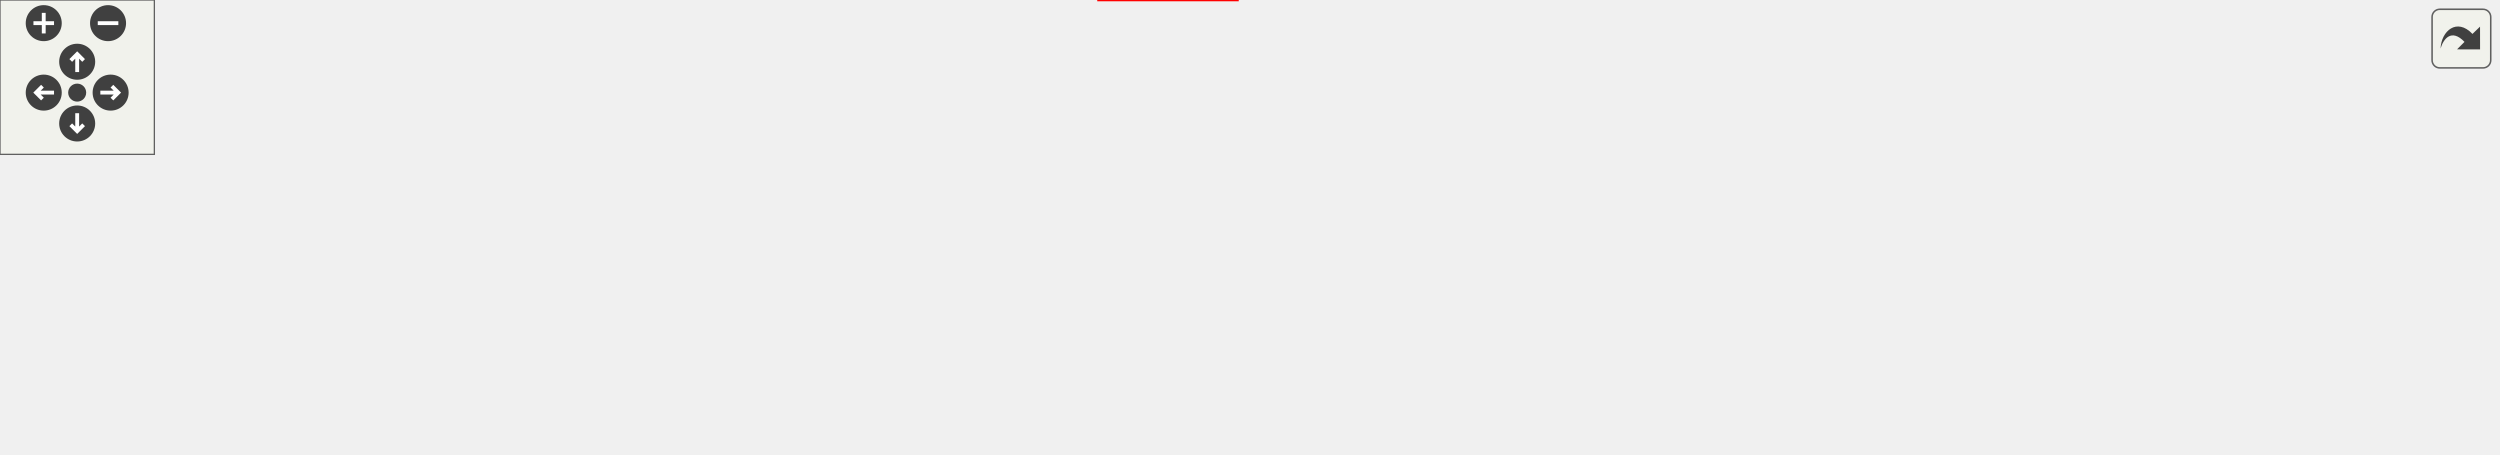
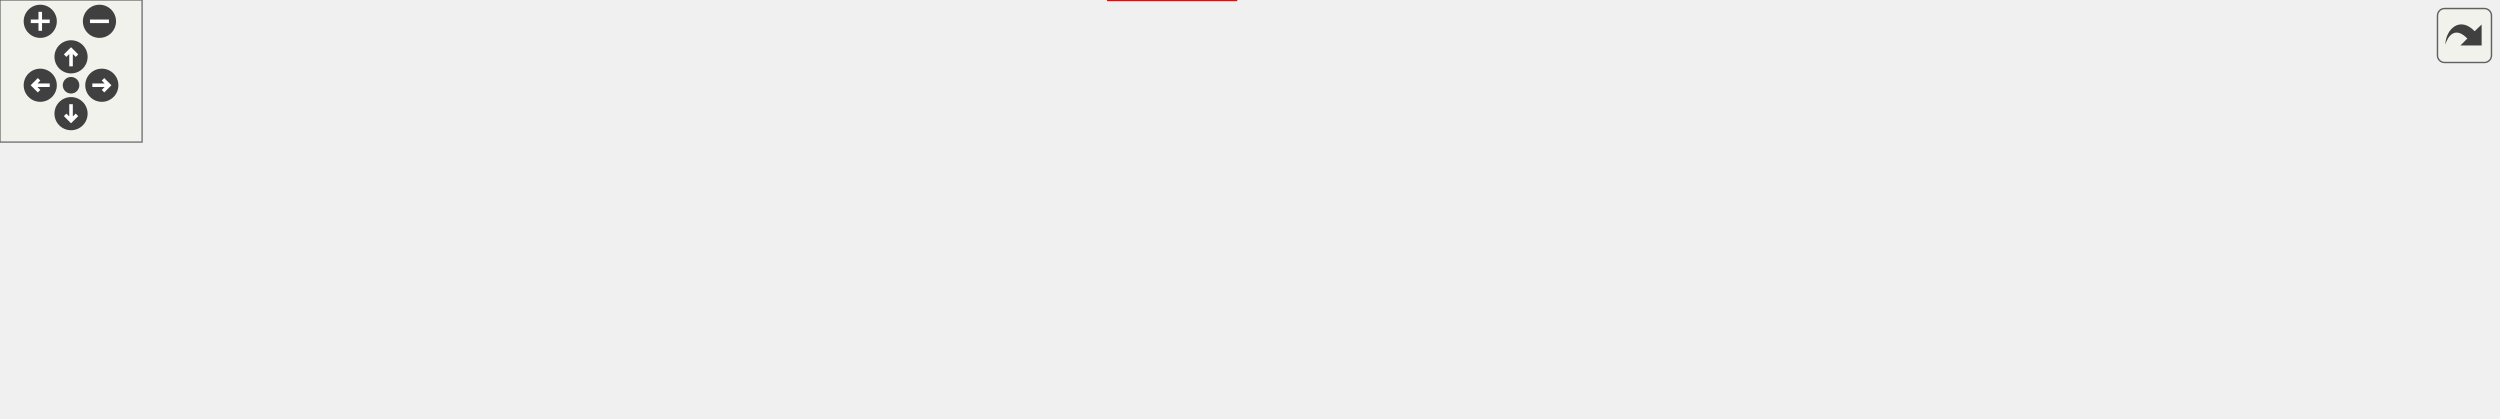
<svg xmlns="http://www.w3.org/2000/svg" xmlns:xlink="http://www.w3.org/1999/xlink" id="main" version="1.1" xml:space="preserve">
  <style type="text/css">
.edge:hover path { stroke: red; }
.edge:hover polygon { stroke: red; fill: red; }
</style>
  <defs>
    <circle id="rim" cx="0" cy="0" r="7" />
    <circle id="rim2" cx="0" cy="0" r="3.5" />
    <g id="zoomPlus">
      <use xlink:href="#rim" fill="#404040">
        <set attributeName="fill" to="#808080" begin="zoomplus.mouseover" end="zoomplus.mouseout" />
      </use>
      <path d="M-4,0h8M0,-4v8" fill="none" stroke="white" stroke-width="1.5" pointer-events="none" />
    </g>
    <g id="zoomMin">
      <use xlink:href="#rim" fill="#404040">
        <set attributeName="fill" to="#808080" begin="zoomminus.mouseover" end="zoomminus.mouseout" />
      </use>
      <path d="M-4,0h8" fill="none" stroke="white" stroke-width="1.5" pointer-events="none" />
    </g>
    <g id="dirArrow">
      <path fill="none" stroke="white" stroke-width="1.5" d="M0,-3.0v7 M-2.5,-0.5L0,-3.0L2.5,-0.5" />
    </g>
    <g id="resetDef">
      <use xlink:href="#rim2" fill="#404040">
        <set attributeName="fill" to="#808080" begin="reset.mouseover" end="reset.mouseout" />
      </use>
    </g>
  </defs>
  <svg id="graph" class="graph">
    <g id="viewport">
      <g id="clust1" class="cluster">
        <g id="a_clust1">
          <a xlink:href="dir_68267d1309a1af8e8297ef4c3efbcdba.html" target="_top">
-             <polygon fill="#eeeeff" stroke="black" points="8,-64 8,-116 971,-116 971,-64 8,-64" />
+             <polygon fill="#eeeeff" stroke="black" points="8,-64 8,-116 1055,-116 1055,-64 8,-64" />
          </a>
        </g>
      </g>
      <g id="node1" class="node">
-         <text text-anchor="middle" x="936" y="-87.5" font-family="Helvetica,sans-Serif" font-size="10.00">src</text>
+         <text text-anchor="middle" x="1020" y="-87.5" font-family="Helvetica,sans-Serif" font-size="10.00">src</text>
      </g>
      <g id="node2" class="node">
        <g id="a_node2">
          <a xlink:href="dir_32137984f496da46263d816e0d6dc804.html" target="_top" xlink:title="API">
-             <polygon fill="white" stroke="black" points="891,-108 837,-108 837,-72 891,-72 891,-108" />
-             <text text-anchor="middle" x="864" y="-87.5" font-family="Helvetica,sans-Serif" font-size="10.00">API</text>
-           </a>
-         </g>
-       </g>
-       <g id="node14" class="node">
-         <g id="a_node14">
+             <polygon fill="white" stroke="black" points="975,-108 921,-108 921,-72 975,-72 975,-108" />
+             <text text-anchor="middle" x="948" y="-87.5" font-family="Helvetica,sans-Serif" font-size="10.00">API</text>
+           </a>
+         </g>
+       </g>
+       <g id="node15" class="node">
+         <g id="a_node15">
          <a xlink:href="dir_09e761304027c904456130627fd4dcf5.html" target="_top" xlink:title="includes">
-             <polygon fill="none" stroke="red" points="481,-36 427,-36 427,0 481,0 481,-36" />
-             <text text-anchor="middle" x="454" y="-15.5" font-family="Helvetica,sans-Serif" font-size="10.00">includes</text>
-           </a>
-         </g>
-       </g>
-       <g id="edge12" class="edge">
-         <path fill="none" stroke="black" d="M842.88,-71.84C838.21,-68.78 833.12,-65.95 828,-64 766.95,-40.79 573.48,-26.4 491.4,-21.2" />
-         <polygon fill="black" stroke="black" points="491.47,-17.7 481.27,-20.57 491.03,-24.68 491.47,-17.7" />
-         <g id="a_edge12-headlabel">
-           <a xlink:href="dir_000015_000000.html" target="_top" xlink:title="15">
-             <text text-anchor="middle" x="495.23" y="-12.59" font-family="Helvetica,sans-Serif" font-size="10.00">15</text>
+             <polygon fill="none" stroke="red" points="522,-36 468,-36 468,0 522,0 522,-36" />
+             <text text-anchor="middle" x="495" y="-15.5" font-family="Helvetica,sans-Serif" font-size="10.00">includes</text>
+           </a>
+         </g>
+       </g>
+       <g id="edge13" class="edge">
+         <path fill="none" stroke="black" d="M926.9,-71.79C922.23,-68.73 917.13,-65.92 912,-64 842.76,-38.16 621.12,-25 532.32,-20.66" />
+         <polygon fill="black" stroke="black" points="532.32,-17.16 522.17,-20.18 531.99,-24.15 532.32,-17.16" />
+         <g id="a_edge13-headlabel">
+           <a xlink:href="dir_000016_000000.html" target="_top" xlink:title="15">
+             <text text-anchor="middle" x="536.05" y="-12" font-family="Helvetica,sans-Serif" font-size="10.00">15</text>
          </a>
        </g>
      </g>
      <g id="node3" class="node">
        <g id="a_node3">
          <a xlink:href="dir_96711deda0d7ee481a09206bc6c79536.html" target="_top" xlink:title="Builder">
-             <polygon fill="white" stroke="black" points="819,-108 765,-108 765,-72 819,-72 819,-108" />
-             <text text-anchor="middle" x="792" y="-87.5" font-family="Helvetica,sans-Serif" font-size="10.00">Builder</text>
+             <polygon fill="white" stroke="black" points="903,-108 849,-108 849,-72 903,-72 903,-108" />
+             <text text-anchor="middle" x="876" y="-87.5" font-family="Helvetica,sans-Serif" font-size="10.00">Builder</text>
          </a>
        </g>
      </g>
      <g id="edge3" class="edge">
-         <path fill="none" stroke="black" d="M770.83,-71.95C766.17,-68.88 761.09,-66.02 756,-64 665.77,-28.23 550.12,-20.61 491.57,-19.17" />
-         <polygon fill="black" stroke="black" points="491.39,-15.66 481.32,-18.96 491.25,-22.66 491.39,-15.66" />
+         <path fill="none" stroke="black" d="M854.86,-71.88C850.19,-68.81 845.11,-65.97 840,-64 733.77,-23 596.92,-17.98 532.15,-18.18" />
+         <polygon fill="black" stroke="black" points="531.99,-14.69 522.02,-18.26 532.04,-21.69 531.99,-14.69" />
        <g id="a_edge3-headlabel">
-           <a xlink:href="dir_000016_000000.html" target="_top" xlink:title="2">
-             <text text-anchor="middle" x="495.04" y="-10.39" font-family="Helvetica,sans-Serif" font-size="10.00">2</text>
+           <a xlink:href="dir_000017_000000.html" target="_top" xlink:title="2">
+             <text text-anchor="middle" x="535.56" y="-9.32" font-family="Helvetica,sans-Serif" font-size="10.00">2</text>
          </a>
        </g>
      </g>
      <g id="node4" class="node">
        <g id="a_node4">
          <a xlink:href="dir_3624c3011e0f2f30fa93f2c3df0f9e35.html" target="_top" xlink:title="Debug">
-             <polygon fill="white" stroke="black" points="747,-108 693,-108 693,-72 747,-72 747,-108" />
-             <text text-anchor="middle" x="720" y="-87.5" font-family="Helvetica,sans-Serif" font-size="10.00">Debug</text>
+             <polygon fill="white" stroke="black" points="831,-108 777,-108 777,-72 831,-72 831,-108" />
+             <text text-anchor="middle" x="804" y="-87.5" font-family="Helvetica,sans-Serif" font-size="10.00">Debug</text>
          </a>
        </g>
      </g>
      <g id="edge1" class="edge">
-         <path fill="none" stroke="black" d="M698.37,-71.87C693.82,-68.88 688.91,-66.07 684,-64 619.68,-36.8 538.23,-25.84 491.52,-21.58" />
-         <polygon fill="black" stroke="black" points="491.53,-18.07 481.26,-20.7 490.93,-25.04 491.53,-18.07" />
+         <path fill="none" stroke="black" d="M782.42,-71.75C777.86,-68.78 772.94,-66 768,-64 688.08,-31.6 585.99,-22.51 532.13,-19.97" />
+         <polygon fill="black" stroke="black" points="532.16,-16.47 522.02,-19.55 531.87,-23.47 532.16,-16.47" />
        <g id="a_edge1-headlabel">
-           <a xlink:href="dir_000017_000000.html" target="_top" xlink:title="1">
-             <text text-anchor="middle" x="495.35" y="-13.04" font-family="Helvetica,sans-Serif" font-size="10.00">1</text>
+           <a xlink:href="dir_000018_000000.html" target="_top" xlink:title="1">
+             <text text-anchor="middle" x="535.87" y="-11.29" font-family="Helvetica,sans-Serif" font-size="10.00">1</text>
          </a>
        </g>
      </g>
      <g id="node5" class="node">
        <g id="a_node5">
          <a xlink:href="dir_3072bc1f55ed1280fe4fbe6b21c78379.html" target="_top" xlink:title="Engine">
-             <polygon fill="white" stroke="black" points="675,-108 621,-108 621,-72 675,-72 675,-108" />
-             <text text-anchor="middle" x="648" y="-87.5" font-family="Helvetica,sans-Serif" font-size="10.00">Engine</text>
+             <polygon fill="white" stroke="black" points="759,-108 705,-108 705,-72 759,-72 759,-108" />
+             <text text-anchor="middle" x="732" y="-87.5" font-family="Helvetica,sans-Serif" font-size="10.00">Engine</text>
          </a>
        </g>
      </g>
      <g id="edge10" class="edge">
-         <path fill="none" stroke="black" d="M625.84,-71.94C621.41,-69.02 616.68,-66.21 612,-64 572.69,-45.39 524.15,-32.98 491.32,-25.99" />
-         <polygon fill="black" stroke="black" points="491.75,-22.51 481.25,-23.91 490.33,-29.36 491.75,-22.51" />
+         <path fill="none" stroke="black" d="M710.33,-71.98C705.78,-68.98 700.88,-66.14 696,-64 641.78,-40.2 573.61,-28.36 532.22,-22.97" />
+         <polygon fill="black" stroke="black" points="532.4,-19.46 522.04,-21.7 531.53,-26.41 532.4,-19.46" />
        <g id="a_edge10-headlabel">
-           <a xlink:href="dir_000018_000000.html" target="_top" xlink:title="2">
-             <text text-anchor="middle" x="495.84" y="-17.95" font-family="Helvetica,sans-Serif" font-size="10.00">2</text>
+           <a xlink:href="dir_000019_000000.html" target="_top" xlink:title="2">
+             <text text-anchor="middle" x="536.32" y="-14.59" font-family="Helvetica,sans-Serif" font-size="10.00">2</text>
          </a>
        </g>
      </g>
      <g id="node6" class="node">
        <g id="a_node6">
          <a xlink:href="dir_f9ab0b6dc9229052dbade29aa876c209.html" target="_top" xlink:title="Facade">
-             <polygon fill="white" stroke="black" points="603,-108 549,-108 549,-72 603,-72 603,-108" />
-             <text text-anchor="middle" x="576" y="-87.5" font-family="Helvetica,sans-Serif" font-size="10.00">Facade</text>
+             <polygon fill="white" stroke="black" points="687,-108 633,-108 633,-72 687,-72 687,-108" />
+             <text text-anchor="middle" x="660" y="-87.5" font-family="Helvetica,sans-Serif" font-size="10.00">Facade</text>
          </a>
        </g>
      </g>
      <g id="edge4" class="edge">
-         <path fill="none" stroke="black" d="M552.26,-71.9C548.23,-69.17 544.04,-66.44 540,-64 524.12,-54.39 505.99,-44.71 490.48,-36.82" />
-         <polygon fill="black" stroke="black" points="491.71,-33.52 481.21,-32.14 488.56,-39.77 491.71,-33.52" />
+         <path fill="none" stroke="black" d="M637.34,-71.9C633.03,-69.05 628.47,-66.28 624,-64 594.2,-48.82 558.1,-36.71 531.67,-28.89" />
+         <polygon fill="black" stroke="black" points="532.63,-25.53 522.05,-26.11 530.69,-32.25 532.63,-25.53" />
        <g id="a_edge4-headlabel">
-           <a xlink:href="dir_000019_000000.html" target="_top" xlink:title="9">
-             <text text-anchor="middle" x="496.2" y="-30.1" font-family="Helvetica,sans-Serif" font-size="10.00">9</text>
+           <a xlink:href="dir_000020_000000.html" target="_top" xlink:title="10">
+             <text text-anchor="middle" x="536.87" y="-21.3" font-family="Helvetica,sans-Serif" font-size="10.00">10</text>
          </a>
        </g>
      </g>
      <g id="node7" class="node">
        <g id="a_node7">
          <a xlink:href="dir_478e71b012c2141737dda928c5fa854e.html" target="_top" xlink:title="GameLevel">
-             <polygon fill="white" stroke="black" points="530.5,-108 463.5,-108 463.5,-72 530.5,-72 530.5,-108" />
-             <text text-anchor="middle" x="497" y="-87.5" font-family="Helvetica,sans-Serif" font-size="10.00">GameLevel</text>
+             <polygon fill="white" stroke="black" points="614.5,-108 547.5,-108 547.5,-72 614.5,-72 614.5,-108" />
+             <text text-anchor="middle" x="581" y="-87.5" font-family="Helvetica,sans-Serif" font-size="10.00">GameLevel</text>
          </a>
        </g>
      </g>
      <g id="edge2" class="edge">
-         <path fill="none" stroke="black" d="M486.37,-71.7C481.37,-63.56 475.31,-53.69 469.79,-44.7" />
-         <polygon fill="black" stroke="black" points="472.72,-42.79 464.51,-36.1 466.76,-46.46 472.72,-42.79" />
+         <path fill="none" stroke="black" d="M559.74,-71.7C548.91,-62.88 535.58,-52.03 523.84,-42.47" />
+         <polygon fill="black" stroke="black" points="525.98,-39.7 516.01,-36.1 521.56,-45.13 525.98,-39.7" />
        <g id="a_edge2-headlabel">
-           <a xlink:href="dir_000020_000000.html" target="_top" xlink:title="2">
-             <text text-anchor="middle" x="477.02" y="-41.87" font-family="Helvetica,sans-Serif" font-size="10.00">2</text>
+           <a xlink:href="dir_000021_000000.html" target="_top" xlink:title="2">
+             <text text-anchor="middle" x="530.56" y="-37.27" font-family="Helvetica,sans-Serif" font-size="10.00">2</text>
          </a>
        </g>
      </g>
      <g id="node8" class="node">
        <g id="a_node8">
          <a xlink:href="dir_72264bd4eb08aca2edb77b06492552d6.html" target="_top" xlink:title="LevelParser">
-             <polygon fill="white" stroke="black" points="445.5,-108 376.5,-108 376.5,-72 445.5,-72 445.5,-108" />
-             <text text-anchor="middle" x="411" y="-87.5" font-family="Helvetica,sans-Serif" font-size="10.00">LevelParser</text>
+             <polygon fill="white" stroke="black" points="529.5,-108 460.5,-108 460.5,-72 529.5,-72 529.5,-108" />
+             <text text-anchor="middle" x="495" y="-87.5" font-family="Helvetica,sans-Serif" font-size="10.00">LevelParser</text>
          </a>
        </g>
      </g>
      <g id="edge5" class="edge">
-         <path fill="none" stroke="black" d="M421.63,-71.7C426.63,-63.56 432.69,-53.69 438.21,-44.7" />
-         <polygon fill="black" stroke="black" points="441.24,-46.46 443.49,-36.1 435.28,-42.79 441.24,-46.46" />
+         <path fill="none" stroke="black" d="M495,-71.7C495,-63.98 495,-54.71 495,-46.11" />
+         <polygon fill="black" stroke="black" points="498.5,-46.1 495,-36.1 491.5,-46.1 498.5,-46.1" />
        <g id="a_edge5-headlabel">
-           <a xlink:href="dir_000021_000000.html" target="_top" xlink:title="4">
-             <text text-anchor="middle" x="441.78" y="-48.51" font-family="Helvetica,sans-Serif" font-size="10.00">4</text>
+           <a xlink:href="dir_000022_000000.html" target="_top" xlink:title="4">
+             <text text-anchor="middle" x="501.34" y="-47.2" font-family="Helvetica,sans-Serif" font-size="10.00">4</text>
          </a>
        </g>
      </g>
      <g id="node9" class="node">
        <g id="a_node9">
+           <a xlink:href="dir_bd51a612c92e41a52efc1573706495c8.html" target="_top" xlink:title="Networking">
+             <polygon fill="white" stroke="black" points="442,-108 376,-108 376,-72 442,-72 442,-108" />
+             <text text-anchor="middle" x="409" y="-87.5" font-family="Helvetica,sans-Serif" font-size="10.00">Networking</text>
+           </a>
+         </g>
+       </g>
+       <g id="edge12" class="edge">
+         <path fill="none" stroke="black" d="M430.26,-71.7C441.09,-62.88 454.42,-52.03 466.16,-42.47" />
+         <polygon fill="black" stroke="black" points="468.44,-45.13 473.99,-36.1 464.02,-39.7 468.44,-45.13" />
+         <g id="a_edge12-headlabel">
+           <a xlink:href="dir_000023_000000.html" target="_top" xlink:title="5">
+             <text text-anchor="middle" x="467.44" y="-47.1" font-family="Helvetica,sans-Serif" font-size="10.00">5</text>
+           </a>
+         </g>
+       </g>
+       <g id="node10" class="node">
+         <g id="a_node10">
          <a xlink:href="dir_0df09a091a4eb5e56719829019e3d2f9.html" target="_top" xlink:title="Physics">
            <polygon fill="white" stroke="black" points="358,-108 304,-108 304,-72 358,-72 358,-108" />
            <text text-anchor="middle" x="331" y="-87.5" font-family="Helvetica,sans-Serif" font-size="10.00">Physics</text>
          </a>
        </g>
      </g>
      <g id="edge7" class="edge">
-         <path fill="none" stroke="black" d="M355.43,-71.93C359.57,-69.2 363.87,-66.46 368,-64 383.94,-54.49 402.08,-44.83 417.58,-36.91" />
-         <polygon fill="black" stroke="black" points="419.5,-39.86 426.85,-32.23 416.34,-33.62 419.5,-39.86" />
+         <path fill="none" stroke="black" d="M353.67,-71.91C357.97,-69.05 362.53,-66.29 367,-64 396.35,-49 431.85,-36.95 458.02,-29.11" />
+         <polygon fill="black" stroke="black" points="459.3,-32.39 467.91,-26.22 457.33,-25.67 459.3,-32.39" />
        <g id="a_edge7-headlabel">
-           <a xlink:href="dir_000022_000000.html" target="_top" xlink:title="6">
-             <text text-anchor="middle" x="417.58" y="-41.52" font-family="Helvetica,sans-Serif" font-size="10.00">6</text>
-           </a>
-         </g>
-       </g>
-       <g id="node10" class="node">
-         <g id="a_node10">
+           <a xlink:href="dir_000024_000000.html" target="_top" xlink:title="6">
+             <text text-anchor="middle" x="456.64" y="-33.62" font-family="Helvetica,sans-Serif" font-size="10.00">6</text>
+           </a>
+         </g>
+       </g>
+       <g id="node11" class="node">
+         <g id="a_node11">
          <a xlink:href="dir_4c7ee98193a6cba0af9aae7f963a60da.html" target="_top" xlink:title="Render">
            <polygon fill="white" stroke="black" points="286,-108 232,-108 232,-72 286,-72 286,-108" />
            <text text-anchor="middle" x="259" y="-87.5" font-family="Helvetica,sans-Serif" font-size="10.00">Render</text>
          </a>
        </g>
      </g>
      <g id="edge9" class="edge">
-         <path fill="none" stroke="black" d="M281.16,-71.93C285.59,-69.01 290.32,-66.21 295,-64 334.67,-45.26 383.69,-32.85 416.73,-25.89" />
-         <polygon fill="black" stroke="black" points="417.77,-29.25 426.87,-23.83 416.37,-22.4 417.77,-29.25" />
+         <path fill="none" stroke="black" d="M280.67,-71.98C285.22,-68.98 290.12,-66.14 295,-64 348.8,-40.35 416.41,-28.49 457.62,-23.05" />
+         <polygon fill="black" stroke="black" points="458.28,-26.49 467.76,-21.77 457.4,-19.55 458.28,-26.49" />
        <g id="a_edge9-headlabel">
-           <a xlink:href="dir_000023_000000.html" target="_top" xlink:title="2">
-             <text text-anchor="middle" x="414.81" y="-30.25" font-family="Helvetica,sans-Serif" font-size="10.00">2</text>
-           </a>
-         </g>
-       </g>
-       <g id="node11" class="node">
-         <g id="a_node11">
+           <a xlink:href="dir_000025_000000.html" target="_top" xlink:title="2">
+             <text text-anchor="middle" x="455.07" y="-27.26" font-family="Helvetica,sans-Serif" font-size="10.00">2</text>
+           </a>
+         </g>
+       </g>
+       <g id="node12" class="node">
+         <g id="a_node12">
          <a xlink:href="dir_204260ac86670e69c647eaba8962e745.html" target="_top" xlink:title="Scene">
            <polygon fill="white" stroke="black" points="214,-108 160,-108 160,-72 214,-72 214,-108" />
            <text text-anchor="middle" x="187" y="-87.5" font-family="Helvetica,sans-Serif" font-size="10.00">Scene</text>
          </a>
        </g>
      </g>
      <g id="edge11" class="edge">
-         <path fill="none" stroke="black" d="M208.63,-71.87C213.18,-68.88 218.09,-66.07 223,-64 287.91,-36.58 370.2,-25.68 416.99,-21.49" />
-         <polygon fill="black" stroke="black" points="417.31,-24.97 426.98,-20.65 416.72,-18 417.31,-24.97" />
+         <path fill="none" stroke="black" d="M208.58,-71.76C213.14,-68.78 218.06,-66 223,-64 302.42,-31.77 403.81,-22.61 457.58,-20.02" />
+         <polygon fill="black" stroke="black" points="457.84,-23.51 467.68,-19.58 457.54,-16.52 457.84,-23.51" />
        <g id="a_edge11-headlabel">
-           <a xlink:href="dir_000024_000000.html" target="_top" xlink:title="8">
-             <text text-anchor="middle" x="413.96" y="-25.61" font-family="Helvetica,sans-Serif" font-size="10.00">8</text>
-           </a>
-         </g>
-       </g>
-       <g id="node12" class="node">
-         <g id="a_node12">
+           <a xlink:href="dir_000026_000000.html" target="_top" xlink:title="8">
+             <text text-anchor="middle" x="454.37" y="-24" font-family="Helvetica,sans-Serif" font-size="10.00">8</text>
+           </a>
+         </g>
+       </g>
+       <g id="node13" class="node">
+         <g id="a_node13">
          <a xlink:href="dir_64cece8721923da8192b70f373152c4b.html" target="_top" xlink:title="Texture">
            <polygon fill="white" stroke="black" points="142,-108 88,-108 88,-72 142,-72 142,-108" />
            <text text-anchor="middle" x="115" y="-87.5" font-family="Helvetica,sans-Serif" font-size="10.00">Texture</text>
          </a>
        </g>
      </g>
      <g id="edge8" class="edge">
-         <path fill="none" stroke="black" d="M136.16,-71.95C140.83,-68.88 145.91,-66.02 151,-64 241.53,-28.13 357.57,-20.55 416.31,-19.14" />
-         <polygon fill="black" stroke="black" points="416.66,-22.64 426.59,-18.95 416.53,-15.64 416.66,-22.64" />
+         <path fill="none" stroke="black" d="M136.14,-71.88C140.81,-68.81 145.89,-65.97 151,-64 256.65,-23.2 392.68,-18.06 457.47,-18.2" />
+         <polygon fill="black" stroke="black" points="457.59,-21.7 467.61,-18.27 457.64,-14.7 457.59,-21.7" />
        <g id="a_edge8-headlabel">
-           <a xlink:href="dir_000025_000000.html" target="_top" xlink:title="4">
-             <text text-anchor="middle" x="413.12" y="-23.05" font-family="Helvetica,sans-Serif" font-size="10.00">4</text>
-           </a>
-         </g>
-       </g>
-       <g id="node13" class="node">
-         <g id="a_node13">
+           <a xlink:href="dir_000027_000000.html" target="_top" xlink:title="4">
+             <text text-anchor="middle" x="453.98" y="-22.02" font-family="Helvetica,sans-Serif" font-size="10.00">4</text>
+           </a>
+         </g>
+       </g>
+       <g id="node14" class="node">
+         <g id="a_node14">
          <a xlink:href="dir_6acd24eea7f3fe579df422711269a2fc.html" target="_top" xlink:title="Timer">
            <polygon fill="white" stroke="black" points="70,-108 16,-108 16,-72 70,-72 70,-108" />
            <text text-anchor="middle" x="43" y="-87.5" font-family="Helvetica,sans-Serif" font-size="10.00">Timer</text>
          </a>
        </g>
      </g>
      <g id="edge6" class="edge">
-         <path fill="none" stroke="black" d="M64.12,-71.84C68.79,-68.78 73.88,-65.95 79,-64 140.29,-40.71 334.67,-26.34 416.8,-21.17" />
-         <polygon fill="black" stroke="black" points="417.16,-24.66 426.93,-20.55 416.73,-17.67 417.16,-24.66" />
+         <path fill="none" stroke="black" d="M64.1,-71.79C68.77,-68.73 73.87,-65.92 79,-64 148.07,-38.21 369.18,-25.02 457.77,-20.67" />
+         <polygon fill="black" stroke="black" points="458.08,-24.16 467.9,-20.18 457.74,-17.17 458.08,-24.16" />
        <g id="a_edge6-headlabel">
-           <a xlink:href="dir_000026_000000.html" target="_top" xlink:title="3">
-             <text text-anchor="middle" x="413.75" y="-25.21" font-family="Helvetica,sans-Serif" font-size="10.00">3</text>
+           <a xlink:href="dir_000028_000000.html" target="_top" xlink:title="3">
+             <text text-anchor="middle" x="454.62" y="-24.67" font-family="Helvetica,sans-Serif" font-size="10.00">3</text>
          </a>
        </g>
      </g>
    </g>
  </svg>
  <g id="navigator" transform="translate(0 0)" fill="#404254">
    <rect fill="#f2f5e9" fill-opacity="0.5" stroke="#606060" stroke-width=".5" x="0" y="0" width="60" height="60" />
    <use id="zoomplus" xlink:href="#zoomPlus" x="17" y="9" />
    <use id="zoomminus" xlink:href="#zoomMin" x="42" y="9" />
    <use id="reset" xlink:href="#resetDef" x="30" y="36" />
    <g id="arrowUp" xlink:href="#dirArrow" transform="translate(30 24)">
      <use xlink:href="#rim" fill="#404040">
        <set attributeName="fill" to="#808080" begin="arrowUp.mouseover" end="arrowUp.mouseout" />
      </use>
      <path fill="none" stroke="white" stroke-width="1.5" d="M0,-3.0v7 M-2.5,-0.5L0,-3.0L2.5,-0.5" />
    </g>
    <g id="arrowRight" xlink:href="#dirArrow" transform="rotate(90) translate(36 -43)">
      <use xlink:href="#rim" fill="#404040">
        <set attributeName="fill" to="#808080" begin="arrowRight.mouseover" end="arrowRight.mouseout" />
      </use>
      <path fill="none" stroke="white" stroke-width="1.5" d="M0,-3.0v7 M-2.5,-0.5L0,-3.0L2.5,-0.5" />
    </g>
    <g id="arrowDown" xlink:href="#dirArrow" transform="rotate(180) translate(-30 -48)">
      <use xlink:href="#rim" fill="#404040">
        <set attributeName="fill" to="#808080" begin="arrowDown.mouseover" end="arrowDown.mouseout" />
      </use>
      <path fill="none" stroke="white" stroke-width="1.5" d="M0,-3.0v7 M-2.5,-0.5L0,-3.0L2.5,-0.5" />
    </g>
    <g id="arrowLeft" xlink:href="#dirArrow" transform="rotate(270) translate(-36 17)">
      <use xlink:href="#rim" fill="#404040">
        <set attributeName="fill" to="#808080" begin="arrowLeft.mouseover" end="arrowLeft.mouseout" />
      </use>
      <path fill="none" stroke="white" stroke-width="1.5" d="M0,-3.0v7 M-2.5,-0.5L0,-3.0L2.5,-0.5" />
    </g>
  </g>
  <svg viewBox="0 0 15 15" width="100%" height="30px" preserveAspectRatio="xMaxYMin meet">
    <g id="arrow_out" transform="scale(0.3 0.3)">
      <a xlink:href="dir_68267d1309a1af8e8297ef4c3efbcdba_dep_org.svg" target="_base">
        <rect id="button" ry="5" rx="5" y="6" x="6" height="38" width="38" fill="#f2f5e9" fill-opacity="0.5" stroke="#606060" stroke-width="1.0" />
        <path id="arrow" d="M 11.5,31.437 C 11.94,20.098 22.043,11.323 32.159,21.979 L 37.069,17.246 C 37.069,17.246 37.088,32 37.088,32 L 22.16,31.978 C 22.16,31.978 26.998,27.14 26.998,27.14 C 18.529,18.264 13.292,25.23 11.5,31.437 z" style="fill:#404040;" />
      </a>
    </g>
  </svg>
</svg>
